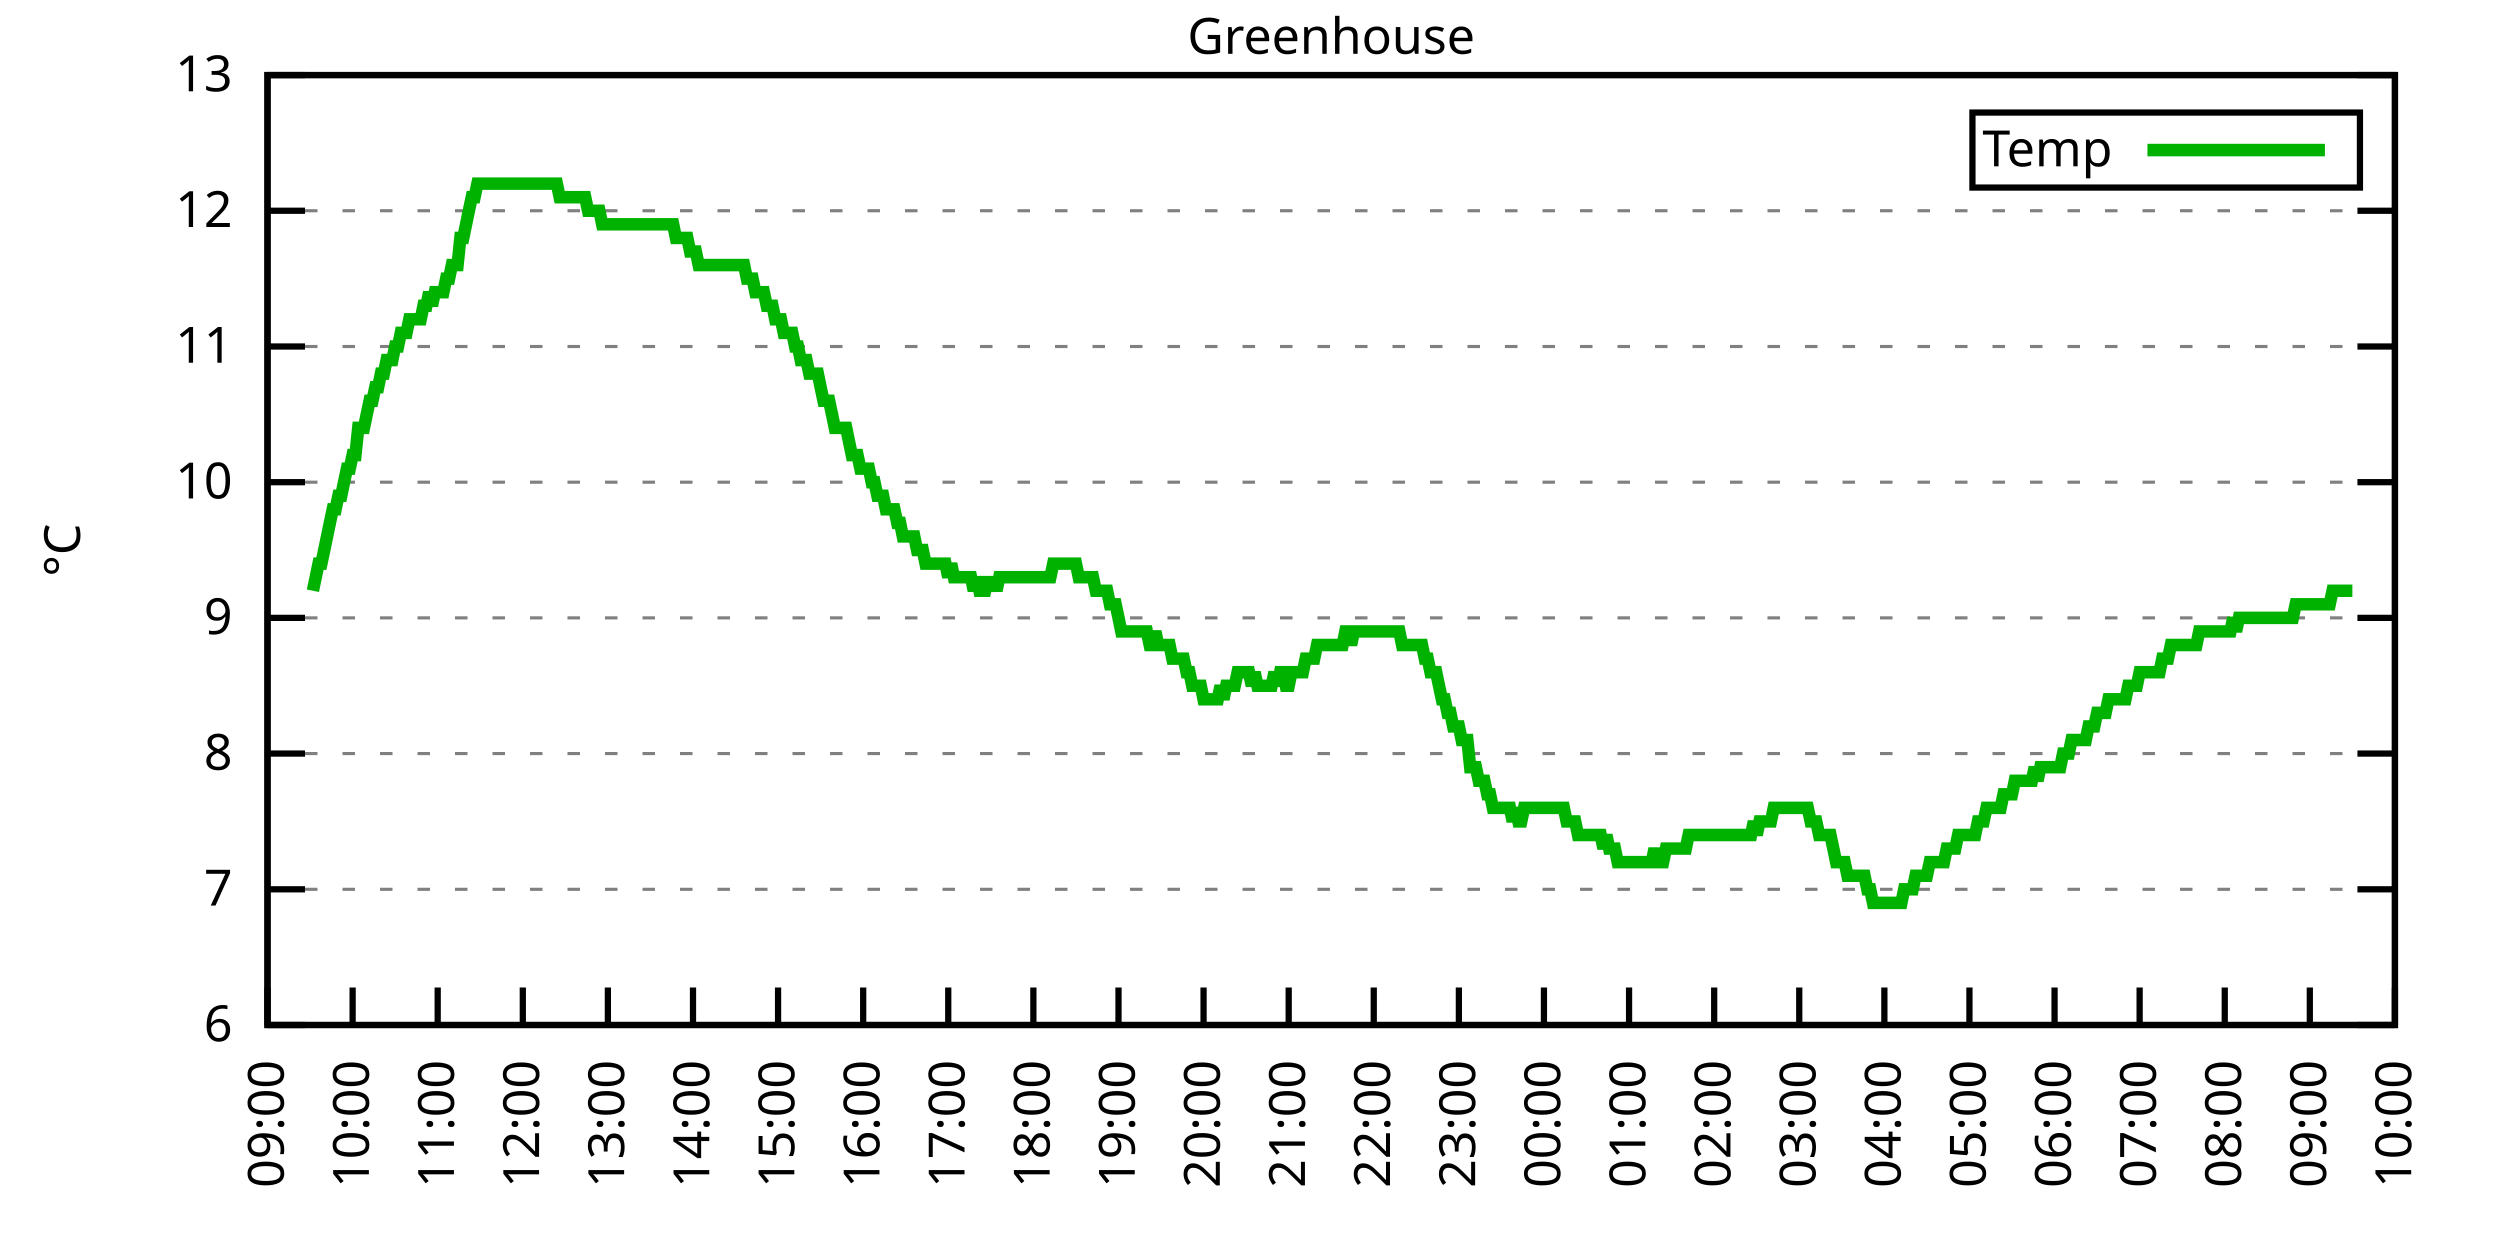
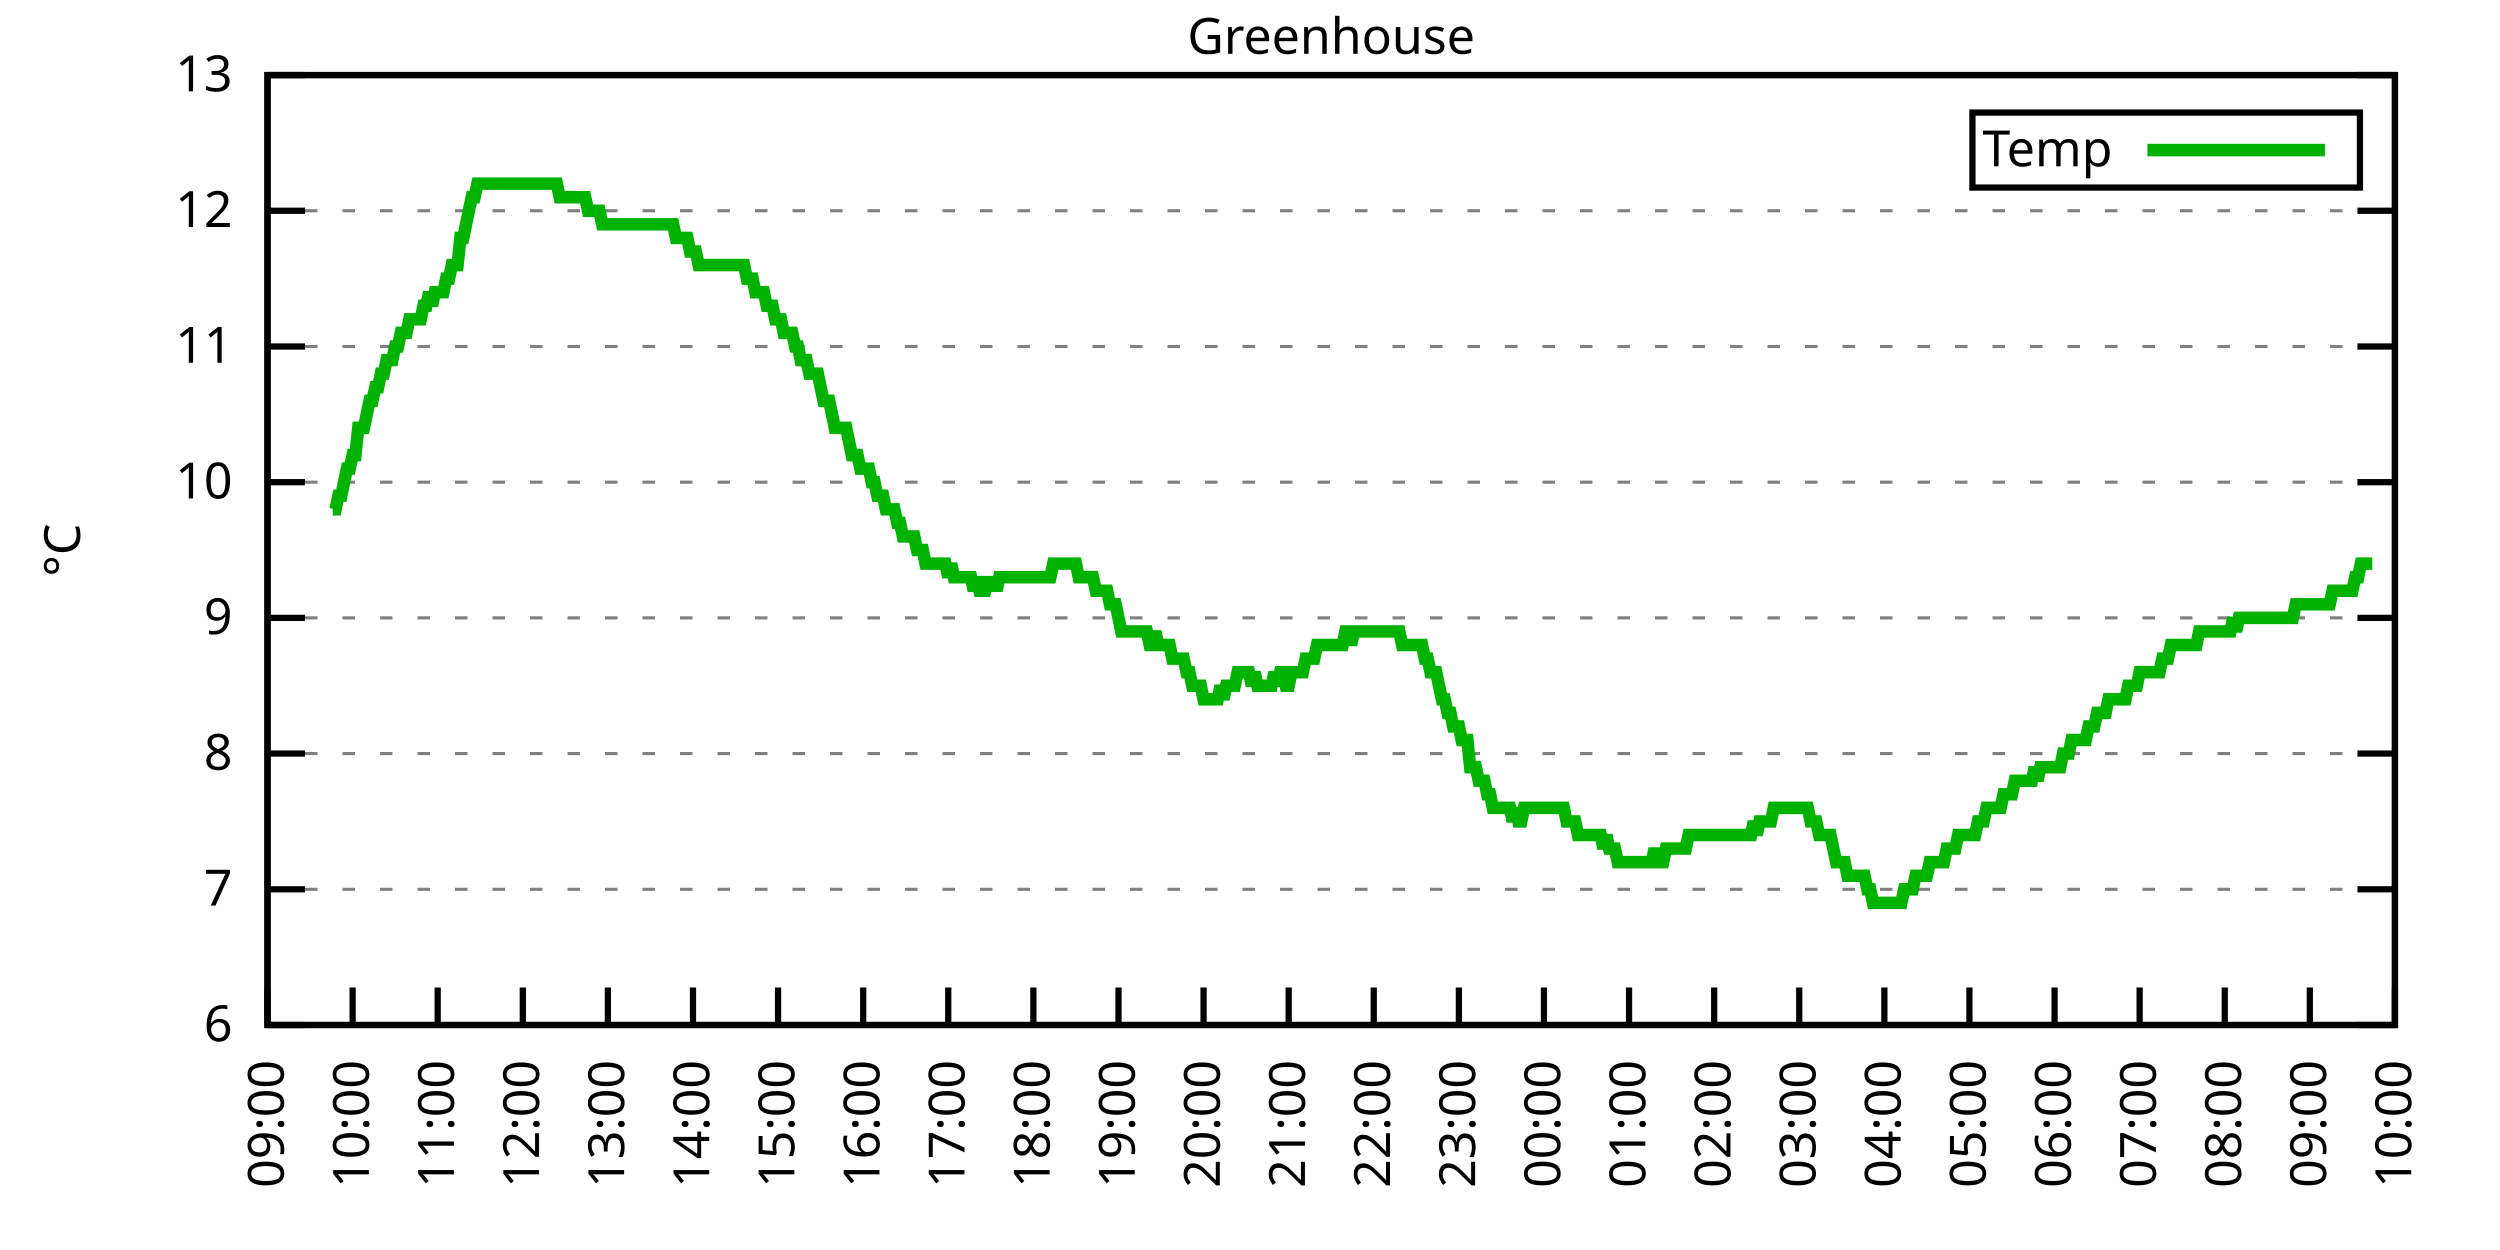
<svg xmlns="http://www.w3.org/2000/svg" xmlns:xlink="http://www.w3.org/1999/xlink" width="400" height="200" viewBox="0 0 400 200">
  <g id="gnuplot_canvas">
    <rect x="0" y="0" width="400" height="200" fill="none" />
    <defs>
      <circle id="gpDot" r="0.5" stroke-width="0.5" stroke="currentColor" />
      <path id="gpPt0" stroke-width="0.333" stroke="currentColor" d="M-1,0 h2 M0,-1 v2" />
      <path id="gpPt1" stroke-width="0.333" stroke="currentColor" d="M-1,-1 L1,1 M1,-1 L-1,1" />
      <path id="gpPt2" stroke-width="0.333" stroke="currentColor" d="M-1,0 L1,0 M0,-1 L0,1 M-1,-1 L1,1 M-1,1 L1,-1" />
      <rect id="gpPt3" stroke-width="0.333" stroke="currentColor" x="-1" y="-1" width="2" height="2" />
      <rect id="gpPt4" stroke-width="0.333" stroke="currentColor" fill="currentColor" x="-1" y="-1" width="2" height="2" />
      <circle id="gpPt5" stroke-width="0.333" stroke="currentColor" cx="0" cy="0" r="1" />
      <use xlink:href="#gpPt5" id="gpPt6" fill="currentColor" stroke="none" />
      <path id="gpPt7" stroke-width="0.333" stroke="currentColor" d="M0,-1.33 L-1.33,0.67 L1.33,0.67 z" />
      <use xlink:href="#gpPt7" id="gpPt8" fill="currentColor" stroke="none" />
      <use xlink:href="#gpPt7" id="gpPt9" stroke="currentColor" transform="rotate(180)" />
      <use xlink:href="#gpPt9" id="gpPt10" fill="currentColor" stroke="none" />
      <use xlink:href="#gpPt3" id="gpPt11" stroke="currentColor" transform="rotate(45)" />
      <use xlink:href="#gpPt11" id="gpPt12" fill="currentColor" stroke="none" />
      <path id="gpPt13" stroke-width="0.333" stroke="currentColor" d="M0,1.330 L1.265,0.411 L0.782,-1.067 L-0.782,-1.076 L-1.265,0.411 z" />
      <use xlink:href="#gpPt13" id="gpPt14" fill="currentColor" stroke="none" />
      <filter id="textbox" filterUnits="objectBoundingBox" x="0" y="0" height="1" width="1">
        <feFlood flood-color="white" flood-opacity="1" result="bgnd" />
        <feComposite in="SourceGraphic" in2="bgnd" operator="atop" />
      </filter>
      <filter id="greybox" filterUnits="objectBoundingBox" x="0" y="0" height="1" width="1">
        <feFlood flood-color="lightgrey" flood-opacity="1" result="grey" />
        <feComposite in="SourceGraphic" in2="grey" operator="atop" />
      </filter>
    </defs>
    <g fill="none" color="white" stroke="currentColor" stroke-width="1.00" stroke-linecap="butt" stroke-linejoin="miter">
</g>
    <g fill="none" color="black" stroke="currentColor" stroke-width="1.00" stroke-linecap="butt" stroke-linejoin="miter">
      <g stroke="none" shape-rendering="crispEdges">
        <polygon fill="rgb(255, 255, 255)" points="42.80,164.00 383.18,164.00 383.18,12.02 42.80,12.02 " />
      </g>
    </g>
    <g fill="none" color="black" stroke="currentColor" stroke-width="1.00" stroke-linecap="butt" stroke-linejoin="miter">
</g>
    <g fill="none" color="black" stroke="black" stroke-width="0.50" stroke-linecap="butt" stroke-linejoin="miter">
</g>
    <g fill="none" color="gray" stroke="currentColor" stroke-width="0.50" stroke-linecap="butt" stroke-linejoin="miter">
      <path stroke="gray" stroke-dasharray="2,4" class="gridline" d="M42.80,164.00 L383.19,164.00  " />
    </g>
    <g fill="none" color="gray" stroke="gray" stroke-width="1.00" stroke-linecap="butt" stroke-linejoin="miter">
</g>
    <g fill="none" color="black" stroke="currentColor" stroke-width="1.00" stroke-linecap="butt" stroke-linejoin="miter">
      <path stroke="black" d="M42.80,164.00 L48.80,164.00 M383.19,164.00 L377.19,164.00  " />
      <g transform="translate(37.20,166.60)" stroke="none" fill="black" font-family="Sans" font-size="8.00" text-anchor="end">
        <text>
          <tspan font-family="Sans"> 6</tspan>
        </text>
      </g>
    </g>
    <g fill="none" color="black" stroke="currentColor" stroke-width="1.00" stroke-linecap="butt" stroke-linejoin="miter">
</g>
    <g fill="none" color="black" stroke="black" stroke-width="0.50" stroke-linecap="butt" stroke-linejoin="miter">
</g>
    <g fill="none" color="gray" stroke="currentColor" stroke-width="0.50" stroke-linecap="butt" stroke-linejoin="miter">
      <path stroke="gray" stroke-dasharray="2,4" class="gridline" d="M42.80,142.29 L383.19,142.29  " />
    </g>
    <g fill="none" color="gray" stroke="gray" stroke-width="1.00" stroke-linecap="butt" stroke-linejoin="miter">
</g>
    <g fill="none" color="black" stroke="currentColor" stroke-width="1.00" stroke-linecap="butt" stroke-linejoin="miter">
      <path stroke="black" d="M42.80,142.29 L48.80,142.29 M383.19,142.29 L377.19,142.29  " />
      <g transform="translate(37.20,144.89)" stroke="none" fill="black" font-family="Sans" font-size="8.00" text-anchor="end">
        <text>
          <tspan font-family="Sans"> 7</tspan>
        </text>
      </g>
    </g>
    <g fill="none" color="black" stroke="currentColor" stroke-width="1.00" stroke-linecap="butt" stroke-linejoin="miter">
</g>
    <g fill="none" color="black" stroke="black" stroke-width="0.50" stroke-linecap="butt" stroke-linejoin="miter">
</g>
    <g fill="none" color="gray" stroke="currentColor" stroke-width="0.50" stroke-linecap="butt" stroke-linejoin="miter">
      <path stroke="gray" stroke-dasharray="2,4" class="gridline" d="M42.80,120.57 L383.19,120.57  " />
    </g>
    <g fill="none" color="gray" stroke="gray" stroke-width="1.00" stroke-linecap="butt" stroke-linejoin="miter">
</g>
    <g fill="none" color="black" stroke="currentColor" stroke-width="1.00" stroke-linecap="butt" stroke-linejoin="miter">
      <path stroke="black" d="M42.80,120.57 L48.80,120.57 M383.19,120.57 L377.19,120.57  " />
      <g transform="translate(37.20,123.17)" stroke="none" fill="black" font-family="Sans" font-size="8.00" text-anchor="end">
        <text>
          <tspan font-family="Sans"> 8</tspan>
        </text>
      </g>
    </g>
    <g fill="none" color="black" stroke="currentColor" stroke-width="1.00" stroke-linecap="butt" stroke-linejoin="miter">
</g>
    <g fill="none" color="black" stroke="black" stroke-width="0.50" stroke-linecap="butt" stroke-linejoin="miter">
</g>
    <g fill="none" color="gray" stroke="currentColor" stroke-width="0.50" stroke-linecap="butt" stroke-linejoin="miter">
      <path stroke="gray" stroke-dasharray="2,4" class="gridline" d="M42.80,98.86 L383.19,98.86  " />
    </g>
    <g fill="none" color="gray" stroke="gray" stroke-width="1.00" stroke-linecap="butt" stroke-linejoin="miter">
</g>
    <g fill="none" color="black" stroke="currentColor" stroke-width="1.00" stroke-linecap="butt" stroke-linejoin="miter">
      <path stroke="black" d="M42.80,98.86 L48.80,98.86 M383.19,98.86 L377.19,98.86  " />
      <g transform="translate(37.20,101.46)" stroke="none" fill="black" font-family="Sans" font-size="8.00" text-anchor="end">
        <text>
          <tspan font-family="Sans"> 9</tspan>
        </text>
      </g>
    </g>
    <g fill="none" color="black" stroke="currentColor" stroke-width="1.00" stroke-linecap="butt" stroke-linejoin="miter">
</g>
    <g fill="none" color="black" stroke="black" stroke-width="0.50" stroke-linecap="butt" stroke-linejoin="miter">
</g>
    <g fill="none" color="gray" stroke="currentColor" stroke-width="0.50" stroke-linecap="butt" stroke-linejoin="miter">
      <path stroke="gray" stroke-dasharray="2,4" class="gridline" d="M42.80,77.15 L383.19,77.15  " />
    </g>
    <g fill="none" color="gray" stroke="gray" stroke-width="1.00" stroke-linecap="butt" stroke-linejoin="miter">
</g>
    <g fill="none" color="black" stroke="currentColor" stroke-width="1.00" stroke-linecap="butt" stroke-linejoin="miter">
      <path stroke="black" d="M42.80,77.15 L48.80,77.15 M383.19,77.15 L377.19,77.15  " />
      <g transform="translate(37.20,79.75)" stroke="none" fill="black" font-family="Sans" font-size="8.00" text-anchor="end">
        <text>
          <tspan font-family="Sans"> 10</tspan>
        </text>
      </g>
    </g>
    <g fill="none" color="black" stroke="currentColor" stroke-width="1.00" stroke-linecap="butt" stroke-linejoin="miter">
</g>
    <g fill="none" color="black" stroke="black" stroke-width="0.50" stroke-linecap="butt" stroke-linejoin="miter">
</g>
    <g fill="none" color="gray" stroke="currentColor" stroke-width="0.50" stroke-linecap="butt" stroke-linejoin="miter">
      <path stroke="gray" stroke-dasharray="2,4" class="gridline" d="M42.80,55.44 L383.19,55.44  " />
    </g>
    <g fill="none" color="gray" stroke="gray" stroke-width="1.00" stroke-linecap="butt" stroke-linejoin="miter">
</g>
    <g fill="none" color="black" stroke="currentColor" stroke-width="1.00" stroke-linecap="butt" stroke-linejoin="miter">
      <path stroke="black" d="M42.80,55.44 L48.80,55.44 M383.19,55.44 L377.19,55.44  " />
      <g transform="translate(37.20,58.04)" stroke="none" fill="black" font-family="Sans" font-size="8.00" text-anchor="end">
        <text>
          <tspan font-family="Sans"> 11</tspan>
        </text>
      </g>
    </g>
    <g fill="none" color="black" stroke="currentColor" stroke-width="1.00" stroke-linecap="butt" stroke-linejoin="miter">
</g>
    <g fill="none" color="black" stroke="black" stroke-width="0.50" stroke-linecap="butt" stroke-linejoin="miter">
</g>
    <g fill="none" color="gray" stroke="currentColor" stroke-width="0.50" stroke-linecap="butt" stroke-linejoin="miter">
      <path stroke="gray" stroke-dasharray="2,4" class="gridline" d="M42.80,33.72 L383.19,33.72  " />
    </g>
    <g fill="none" color="gray" stroke="gray" stroke-width="1.00" stroke-linecap="butt" stroke-linejoin="miter">
</g>
    <g fill="none" color="black" stroke="currentColor" stroke-width="1.00" stroke-linecap="butt" stroke-linejoin="miter">
      <path stroke="black" d="M42.80,33.72 L48.80,33.72 M383.19,33.72 L377.19,33.72  " />
      <g transform="translate(37.20,36.32)" stroke="none" fill="black" font-family="Sans" font-size="8.00" text-anchor="end">
        <text>
          <tspan font-family="Sans"> 12</tspan>
        </text>
      </g>
    </g>
    <g fill="none" color="black" stroke="currentColor" stroke-width="1.00" stroke-linecap="butt" stroke-linejoin="miter">
</g>
    <g fill="none" color="black" stroke="black" stroke-width="0.50" stroke-linecap="butt" stroke-linejoin="miter">
</g>
    <g fill="none" color="gray" stroke="currentColor" stroke-width="0.50" stroke-linecap="butt" stroke-linejoin="miter">
      <path stroke="gray" stroke-dasharray="2,4" class="gridline" d="M42.80,12.01 L383.19,12.01  " />
    </g>
    <g fill="none" color="gray" stroke="gray" stroke-width="1.00" stroke-linecap="butt" stroke-linejoin="miter">
</g>
    <g fill="none" color="black" stroke="currentColor" stroke-width="1.00" stroke-linecap="butt" stroke-linejoin="miter">
      <path stroke="black" d="M42.80,12.01 L48.80,12.01 M383.19,12.01 L377.19,12.01  " />
      <g transform="translate(37.20,14.61)" stroke="none" fill="black" font-family="Sans" font-size="8.00" text-anchor="end">
        <text>
          <tspan font-family="Sans"> 13</tspan>
        </text>
      </g>
    </g>
    <g fill="none" color="black" stroke="currentColor" stroke-width="1.00" stroke-linecap="butt" stroke-linejoin="miter">
      <path stroke="black" d="M42.80,164.00 L42.80,158.00  " />
      <g transform="translate(45.40,169.60) rotate(270.00)" stroke="none" fill="black" font-family="Sans" font-size="8.00" text-anchor="end">
        <text>
          <tspan font-family="Sans">09:00</tspan>
        </text>
      </g>
    </g>
    <g fill="none" color="black" stroke="currentColor" stroke-width="1.00" stroke-linecap="butt" stroke-linejoin="miter">
      <path stroke="black" d="M56.42,164.00 L56.42,158.00  " />
      <g transform="translate(59.02,169.60) rotate(270.00)" stroke="none" fill="black" font-family="Sans" font-size="8.00" text-anchor="end">
        <text>
          <tspan font-family="Sans">10:00</tspan>
        </text>
      </g>
    </g>
    <g fill="none" color="black" stroke="currentColor" stroke-width="1.00" stroke-linecap="butt" stroke-linejoin="miter">
      <path stroke="black" d="M70.03,164.00 L70.03,158.00  " />
      <g transform="translate(72.63,169.60) rotate(270.00)" stroke="none" fill="black" font-family="Sans" font-size="8.00" text-anchor="end">
        <text>
          <tspan font-family="Sans">11:00</tspan>
        </text>
      </g>
    </g>
    <g fill="none" color="black" stroke="currentColor" stroke-width="1.00" stroke-linecap="butt" stroke-linejoin="miter">
      <path stroke="black" d="M83.65,164.00 L83.65,158.00  " />
      <g transform="translate(86.25,169.60) rotate(270.00)" stroke="none" fill="black" font-family="Sans" font-size="8.00" text-anchor="end">
        <text>
          <tspan font-family="Sans">12:00</tspan>
        </text>
      </g>
    </g>
    <g fill="none" color="black" stroke="currentColor" stroke-width="1.00" stroke-linecap="butt" stroke-linejoin="miter">
      <path stroke="black" d="M97.26,164.00 L97.26,158.00  " />
      <g transform="translate(99.86,169.60) rotate(270.00)" stroke="none" fill="black" font-family="Sans" font-size="8.00" text-anchor="end">
        <text>
          <tspan font-family="Sans">13:00</tspan>
        </text>
      </g>
    </g>
    <g fill="none" color="black" stroke="currentColor" stroke-width="1.00" stroke-linecap="butt" stroke-linejoin="miter">
      <path stroke="black" d="M110.88,164.00 L110.88,158.00  " />
      <g transform="translate(113.48,169.60) rotate(270.00)" stroke="none" fill="black" font-family="Sans" font-size="8.00" text-anchor="end">
        <text>
          <tspan font-family="Sans">14:00</tspan>
        </text>
      </g>
    </g>
    <g fill="none" color="black" stroke="currentColor" stroke-width="1.00" stroke-linecap="butt" stroke-linejoin="miter">
      <path stroke="black" d="M124.49,164.00 L124.49,158.00  " />
      <g transform="translate(127.09,169.60) rotate(270.00)" stroke="none" fill="black" font-family="Sans" font-size="8.00" text-anchor="end">
        <text>
          <tspan font-family="Sans">15:00</tspan>
        </text>
      </g>
    </g>
    <g fill="none" color="black" stroke="currentColor" stroke-width="1.00" stroke-linecap="butt" stroke-linejoin="miter">
      <path stroke="black" d="M138.11,164.00 L138.11,158.00  " />
      <g transform="translate(140.71,169.60) rotate(270.00)" stroke="none" fill="black" font-family="Sans" font-size="8.00" text-anchor="end">
        <text>
          <tspan font-family="Sans">16:00</tspan>
        </text>
      </g>
    </g>
    <g fill="none" color="black" stroke="currentColor" stroke-width="1.00" stroke-linecap="butt" stroke-linejoin="miter">
      <path stroke="black" d="M151.72,164.00 L151.72,158.00  " />
      <g transform="translate(154.32,169.60) rotate(270.00)" stroke="none" fill="black" font-family="Sans" font-size="8.00" text-anchor="end">
        <text>
          <tspan font-family="Sans">17:00</tspan>
        </text>
      </g>
    </g>
    <g fill="none" color="black" stroke="currentColor" stroke-width="1.00" stroke-linecap="butt" stroke-linejoin="miter">
      <path stroke="black" d="M165.34,164.00 L165.34,158.00  " />
      <g transform="translate(167.94,169.60) rotate(270.00)" stroke="none" fill="black" font-family="Sans" font-size="8.00" text-anchor="end">
        <text>
          <tspan font-family="Sans">18:00</tspan>
        </text>
      </g>
    </g>
    <g fill="none" color="black" stroke="currentColor" stroke-width="1.00" stroke-linecap="butt" stroke-linejoin="miter">
      <path stroke="black" d="M178.96,164.00 L178.96,158.00  " />
      <g transform="translate(181.56,169.60) rotate(270.00)" stroke="none" fill="black" font-family="Sans" font-size="8.00" text-anchor="end">
        <text>
          <tspan font-family="Sans">19:00</tspan>
        </text>
      </g>
    </g>
    <g fill="none" color="black" stroke="currentColor" stroke-width="1.00" stroke-linecap="butt" stroke-linejoin="miter">
      <path stroke="black" d="M192.57,164.00 L192.57,158.00  " />
      <g transform="translate(195.17,169.60) rotate(270.00)" stroke="none" fill="black" font-family="Sans" font-size="8.00" text-anchor="end">
        <text>
          <tspan font-family="Sans">20:00</tspan>
        </text>
      </g>
    </g>
    <g fill="none" color="black" stroke="currentColor" stroke-width="1.00" stroke-linecap="butt" stroke-linejoin="miter">
      <path stroke="black" d="M206.19,164.00 L206.19,158.00  " />
      <g transform="translate(208.79,169.60) rotate(270.00)" stroke="none" fill="black" font-family="Sans" font-size="8.00" text-anchor="end">
        <text>
          <tspan font-family="Sans">21:00</tspan>
        </text>
      </g>
    </g>
    <g fill="none" color="black" stroke="currentColor" stroke-width="1.00" stroke-linecap="butt" stroke-linejoin="miter">
      <path stroke="black" d="M219.80,164.00 L219.80,158.00  " />
      <g transform="translate(222.40,169.60) rotate(270.00)" stroke="none" fill="black" font-family="Sans" font-size="8.00" text-anchor="end">
        <text>
          <tspan font-family="Sans">22:00</tspan>
        </text>
      </g>
    </g>
    <g fill="none" color="black" stroke="currentColor" stroke-width="1.00" stroke-linecap="butt" stroke-linejoin="miter">
      <path stroke="black" d="M233.42,164.00 L233.42,158.00  " />
      <g transform="translate(236.02,169.60) rotate(270.00)" stroke="none" fill="black" font-family="Sans" font-size="8.00" text-anchor="end">
        <text>
          <tspan font-family="Sans">23:00</tspan>
        </text>
      </g>
    </g>
    <g fill="none" color="black" stroke="currentColor" stroke-width="1.00" stroke-linecap="butt" stroke-linejoin="miter">
      <path stroke="black" d="M247.03,164.00 L247.03,158.00  " />
      <g transform="translate(249.63,169.60) rotate(270.00)" stroke="none" fill="black" font-family="Sans" font-size="8.00" text-anchor="end">
        <text>
          <tspan font-family="Sans">00:00</tspan>
        </text>
      </g>
    </g>
    <g fill="none" color="black" stroke="currentColor" stroke-width="1.00" stroke-linecap="butt" stroke-linejoin="miter">
      <path stroke="black" d="M260.65,164.00 L260.65,158.00  " />
      <g transform="translate(263.25,169.60) rotate(270.00)" stroke="none" fill="black" font-family="Sans" font-size="8.00" text-anchor="end">
        <text>
          <tspan font-family="Sans">01:00</tspan>
        </text>
      </g>
    </g>
    <g fill="none" color="black" stroke="currentColor" stroke-width="1.00" stroke-linecap="butt" stroke-linejoin="miter">
      <path stroke="black" d="M274.27,164.00 L274.27,158.00  " />
      <g transform="translate(276.87,169.60) rotate(270.00)" stroke="none" fill="black" font-family="Sans" font-size="8.00" text-anchor="end">
        <text>
          <tspan font-family="Sans">02:00</tspan>
        </text>
      </g>
    </g>
    <g fill="none" color="black" stroke="currentColor" stroke-width="1.00" stroke-linecap="butt" stroke-linejoin="miter">
      <path stroke="black" d="M287.88,164.00 L287.88,158.00  " />
      <g transform="translate(290.48,169.60) rotate(270.00)" stroke="none" fill="black" font-family="Sans" font-size="8.00" text-anchor="end">
        <text>
          <tspan font-family="Sans">03:00</tspan>
        </text>
      </g>
    </g>
    <g fill="none" color="black" stroke="currentColor" stroke-width="1.00" stroke-linecap="butt" stroke-linejoin="miter">
      <path stroke="black" d="M301.50,164.00 L301.50,158.00  " />
      <g transform="translate(304.10,169.60) rotate(270.00)" stroke="none" fill="black" font-family="Sans" font-size="8.00" text-anchor="end">
        <text>
          <tspan font-family="Sans">04:00</tspan>
        </text>
      </g>
    </g>
    <g fill="none" color="black" stroke="currentColor" stroke-width="1.00" stroke-linecap="butt" stroke-linejoin="miter">
      <path stroke="black" d="M315.11,164.00 L315.11,158.00  " />
      <g transform="translate(317.71,169.60) rotate(270.00)" stroke="none" fill="black" font-family="Sans" font-size="8.00" text-anchor="end">
        <text>
          <tspan font-family="Sans">05:00</tspan>
        </text>
      </g>
    </g>
    <g fill="none" color="black" stroke="currentColor" stroke-width="1.00" stroke-linecap="butt" stroke-linejoin="miter">
      <path stroke="black" d="M328.73,164.00 L328.73,158.00  " />
      <g transform="translate(331.33,169.60) rotate(270.00)" stroke="none" fill="black" font-family="Sans" font-size="8.00" text-anchor="end">
        <text>
          <tspan font-family="Sans">06:00</tspan>
        </text>
      </g>
    </g>
    <g fill="none" color="black" stroke="currentColor" stroke-width="1.00" stroke-linecap="butt" stroke-linejoin="miter">
      <path stroke="black" d="M342.34,164.00 L342.34,158.00  " />
      <g transform="translate(344.94,169.60) rotate(270.00)" stroke="none" fill="black" font-family="Sans" font-size="8.00" text-anchor="end">
        <text>
          <tspan font-family="Sans">07:00</tspan>
        </text>
      </g>
    </g>
    <g fill="none" color="black" stroke="currentColor" stroke-width="1.00" stroke-linecap="butt" stroke-linejoin="miter">
      <path stroke="black" d="M355.96,164.00 L355.96,158.00  " />
      <g transform="translate(358.56,169.60) rotate(270.00)" stroke="none" fill="black" font-family="Sans" font-size="8.00" text-anchor="end">
        <text>
          <tspan font-family="Sans">08:00</tspan>
        </text>
      </g>
    </g>
    <g fill="none" color="black" stroke="currentColor" stroke-width="1.00" stroke-linecap="butt" stroke-linejoin="miter">
      <path stroke="black" d="M369.57,164.00 L369.57,158.00  " />
      <g transform="translate(372.17,169.60) rotate(270.00)" stroke="none" fill="black" font-family="Sans" font-size="8.00" text-anchor="end">
        <text>
          <tspan font-family="Sans">09:00</tspan>
        </text>
      </g>
    </g>
    <g fill="none" color="black" stroke="currentColor" stroke-width="1.00" stroke-linecap="butt" stroke-linejoin="miter">
      <path stroke="black" d="M383.19,164.00 L383.19,158.00  " />
      <g transform="translate(385.79,169.60) rotate(270.00)" stroke="none" fill="black" font-family="Sans" font-size="8.00" text-anchor="end">
        <text>
          <tspan font-family="Sans">10:00</tspan>
        </text>
      </g>
    </g>
    <g fill="none" color="black" stroke="currentColor" stroke-width="1.00" stroke-linecap="butt" stroke-linejoin="miter">
</g>
    <g fill="none" color="black" stroke="currentColor" stroke-width="1.00" stroke-linecap="butt" stroke-linejoin="miter">
      <path stroke="black" d="M42.80,12.01 L42.80,164.00 L383.19,164.00 L383.19,12.01 L42.80,12.01 Z  " />
    </g>
    <g fill="none" color="black" stroke="currentColor" stroke-width="1.00" stroke-linecap="butt" stroke-linejoin="miter">
</g>
    <g fill="none" color="black" stroke="currentColor" stroke-width="1.00" stroke-linecap="butt" stroke-linejoin="miter">
      <path stroke="black" d="M315.59,30.01 L315.59,18.01 L377.59,18.01 L377.59,30.01 L315.59,30.01 Z  " />
    </g>
    <g id="Greenhouse_plot_1">
      <g fill="none" color="white" stroke="black" stroke-width="2.00" stroke-linecap="butt" stroke-linejoin="miter">
</g>
      <g fill="none" color="black" stroke="currentColor" stroke-width="2.00" stroke-linecap="butt" stroke-linejoin="miter">
        <g transform="translate(337.99,26.61)" stroke="none" fill="black" font-family="Sans" font-size="8.00" text-anchor="end">
          <text>
            <tspan font-family="Sans">Temp</tspan>
          </text>
        </g>
      </g>
      <g fill="none" color="black" stroke="currentColor" stroke-width="2.00" stroke-linecap="butt" stroke-linejoin="miter">
-         <path stroke="rgb(  0, 178,   0)" d="M343.59,24.01 L371.99,24.01 M50.06,94.52 L50.52,92.35 L50.97,90.18 L51.42,90.18 L51.88,88.00 L52.33,85.83   L52.78,83.66 L53.24,81.49 L53.69,81.49 L54.15,79.32 L54.60,79.32 L55.05,77.15 L55.51,74.98 L55.96,74.98   L56.42,72.81 L56.87,72.81 L57.32,68.46 L57.78,68.46 L58.23,68.46 L58.68,66.29 L59.14,64.12 L59.59,64.12   L60.05,61.95 L60.50,61.95 L60.95,59.78 L61.41,59.78 L61.86,57.61 L62.32,57.61 L62.77,57.61 L63.22,55.44   L63.68,55.44 L64.13,53.26 L64.58,53.26 L65.04,53.26 L65.49,51.09 L65.95,51.09 L66.40,51.09 L66.85,51.09   L67.31,51.09 L67.76,48.92 L68.22,48.92 L68.67,46.75 L69.12,48.92 L69.58,46.75 L70.03,46.75 L70.49,46.75   L70.94,46.75 L71.39,44.58 L71.85,44.58 L72.30,42.41 L72.75,42.41 L73.21,42.41 L73.66,38.07 L74.12,38.07   L74.57,35.89 L75.02,33.72 L75.48,31.55 L75.93,31.55 L76.39,29.38 L76.84,29.38 L77.29,29.38 L77.75,29.38   L78.20,29.38 L78.65,29.38 L79.11,29.38 L79.56,29.38 L80.02,29.38 L80.47,29.38 L80.92,29.38 L81.38,29.38   L81.83,29.38 L82.29,29.38 L82.74,29.38 L83.19,29.38 L83.65,29.38 L84.10,29.38 L84.55,29.38 L85.01,29.38   L85.46,29.38 L85.92,29.38 L86.37,29.38 L86.82,29.38 L87.28,29.38 L87.73,29.38 L88.19,29.38 L88.64,29.38   L89.09,29.38 L89.55,31.55 L90.00,31.55 L90.45,31.55 L90.91,31.55 L91.36,31.55 L91.82,31.55 L92.27,31.55   L92.72,31.55 L93.18,31.55 L93.63,31.55 L94.09,33.72 L94.54,33.72 L94.99,33.72 L95.45,33.72 L95.90,33.72   L96.35,35.89 L96.81,35.89 L97.26,35.89 L97.72,35.89 L98.17,35.89 L98.62,35.89 L99.08,35.89 L99.53,35.89   L99.99,35.89 L100.44,35.89 L100.89,35.89 L101.35,35.89 L101.80,35.89 L102.25,35.89 L102.71,35.89 L103.16,35.89   L103.62,35.89 L104.07,35.89 L104.52,35.89 L104.98,35.89 L105.43,35.89 L105.89,35.89 L106.34,35.89 L106.79,35.89   L107.25,35.89 L107.70,35.89 L108.15,38.07 L108.61,38.07 L109.06,38.07 L109.52,38.07 L109.97,38.07 L110.42,40.24   L110.88,40.24 L111.33,40.24 L111.79,42.41 L112.24,42.41 L112.69,42.41 L113.15,42.41 L113.60,42.41 L114.05,42.41   L114.51,42.41 L114.96,42.41 L115.42,42.41 L115.87,42.41 L116.32,42.41 L116.78,42.41 L117.23,42.41 L117.69,42.41   L118.14,42.41 L118.59,42.41 L119.05,42.41 L119.50,44.58 L119.96,44.58 L120.41,44.58 L120.86,46.75 L121.32,46.75   L121.77,46.75 L122.22,46.75 L122.68,48.92 L123.13,48.92 L123.59,48.92 L124.04,51.09 L124.49,51.09 L124.95,51.09   L125.40,53.26 L125.86,53.26 L126.31,53.26 L126.76,53.26 L127.22,55.44 L127.67,55.44 L128.12,57.61 L128.58,57.61   L129.03,57.61 L129.49,59.78 L129.94,59.78 L130.39,59.78 L130.85,59.78 L131.30,61.95 L131.76,64.12 L132.21,64.12   L132.66,64.12 L133.12,66.29 L133.57,68.46 L134.02,68.46 L134.48,68.46 L134.93,68.46 L135.39,68.46 L135.84,70.63   L136.29,72.81 L136.75,72.81 L137.20,72.81 L137.66,74.98 L138.11,74.98 L138.56,74.98 L139.02,74.98 L139.47,77.15   L139.92,77.15 L140.38,79.32 L140.83,79.32 L141.29,79.32 L141.74,81.49 L142.19,81.49 L142.65,81.49 L143.10,81.49   L143.56,83.66 L144.01,83.66 L144.46,85.83 L144.92,85.83 L145.37,85.83 L145.82,85.83 L146.28,85.83 L146.73,88.00   L147.19,88.00 L147.64,88.00 L148.09,90.18 L148.55,90.18 L149.00,90.18 L149.46,90.18 L149.91,90.18 L150.36,90.18   L150.82,90.18 L151.27,90.18 L151.72,92.35 L152.18,90.18 L152.63,92.35 L153.09,92.35 L153.54,92.35 L153.99,92.35   L154.45,92.35 L154.90,92.35 L155.36,92.35 L155.81,94.52 L156.26,92.35 L156.72,94.52 L157.17,94.52 L157.62,94.52   L158.08,92.35 L158.53,94.52 L158.99,92.35 L159.44,94.52 L159.89,92.35 L160.35,92.35 L160.80,92.35 L161.26,92.35   L161.71,92.35 L162.16,92.35 L162.62,92.35 L163.07,92.35 L163.52,92.35 L163.98,92.35 L164.43,92.35 L164.89,92.35   L165.34,92.35 L165.79,92.35 L166.25,92.35 L166.70,92.35 L167.16,92.35 L167.61,92.35 L168.06,92.35 L168.52,90.18   L168.97,90.18 L169.43,90.18 L169.88,90.18 L170.33,90.18 L170.79,90.18 L171.24,90.18 L171.69,90.18 L172.15,90.18   L172.60,92.35 L173.06,92.35 L173.51,92.35 L173.96,92.35 L174.42,92.35 L174.87,92.35 L175.33,94.52 L175.78,94.52   L176.23,94.52 L176.69,94.52 L177.14,94.52 L177.59,96.69 L178.05,96.69 L178.50,96.69 L178.96,98.86 L179.41,101.03   L179.86,101.03 L180.32,101.03 L180.77,101.03 L181.23,101.03 L181.68,101.03 L182.13,101.03 L182.59,101.03 L183.04,101.03   L183.49,101.03 L183.95,103.20 L184.40,103.20 L184.86,101.03 L185.31,103.20 L185.76,103.20 L186.22,103.20 L186.67,103.20   L187.13,103.20 L187.58,105.38 L188.03,105.38 L188.49,105.38 L188.94,105.38 L189.39,105.38 L189.85,107.55 L190.30,107.55   L190.76,109.72 L191.21,109.72 L191.66,109.72 L192.12,109.72 L192.57,111.89 L193.03,111.89 L193.48,111.89 L193.93,111.89   L194.39,111.89 L194.84,111.89 L195.29,109.72 L195.75,111.89 L196.20,109.72 L196.66,109.72 L197.11,109.72 L197.56,109.72   L198.02,107.55 L198.47,107.55 L198.93,107.55 L199.38,107.55 L199.83,107.55 L200.29,109.72 L200.74,107.55 L201.19,109.72   L201.65,109.72 L202.10,109.72 L202.56,109.72 L203.01,109.72 L203.46,109.72 L203.92,107.55 L204.37,109.72 L204.83,107.55   L205.28,107.55 L205.73,109.72 L206.19,109.72 L206.64,107.55 L207.09,107.55 L207.55,107.55 L208.00,107.55 L208.46,107.55   L208.91,105.38 L209.36,105.38 L209.82,105.38 L210.27,105.38 L210.73,103.20 L211.18,103.20 L211.63,103.20 L212.09,103.20   L212.54,103.20 L213.00,103.20 L213.45,103.20 L213.90,103.20 L214.36,103.20 L214.81,103.20 L215.26,101.03 L215.72,101.03   L216.17,103.20 L216.63,101.03 L217.08,101.03 L217.53,101.03 L217.99,101.03 L218.44,101.03 L218.90,101.03 L219.35,101.03   L219.80,101.03 L220.26,101.03 L220.71,101.03 L221.16,101.03 L221.62,101.03 L222.07,101.03 L222.53,101.03 L222.98,101.03   L223.43,101.03 L223.89,101.03 L224.34,103.20 L224.80,103.20 L225.25,103.20 L225.70,103.20 L226.16,103.20 L226.61,103.20   L227.06,103.20 L227.52,103.20 L227.97,105.38 L228.43,105.38 L228.88,107.55 L229.33,107.55 L229.79,107.55 L230.24,109.72   L230.70,111.89 L231.15,111.89 L231.60,114.06 L232.06,114.06 L232.51,116.23 L232.96,116.23 L233.42,116.23 L233.87,118.40   L234.33,118.40 L234.78,118.40 L235.23,122.75 L235.69,122.75 L236.14,122.75 L236.60,124.92 L237.05,124.92 L237.50,124.92   L237.96,127.09 L238.41,127.09 L238.86,129.26 L239.32,129.26 L239.77,129.26 L240.23,129.26 L240.68,129.26 L241.13,129.26   L241.59,129.26 L242.04,131.43 L242.50,129.26 L242.95,131.43 L243.40,131.43 L243.86,129.26 L244.31,129.26 L244.76,129.26   L245.22,129.26 L245.67,129.26 L246.13,129.26 L246.58,129.26 L247.03,129.26 L247.49,129.26 L247.94,129.26 L248.40,129.26   L248.85,129.26 L249.30,129.26 L249.76,129.26 L250.21,129.26 L250.66,131.43 L251.12,131.43 L251.57,131.43 L252.03,131.43   L252.48,133.60 L252.93,133.60 L253.39,133.60 L253.84,133.60 L254.30,133.60 L254.75,133.60 L255.20,133.60 L255.66,133.60   L256.11,133.60 L256.56,135.77 L257.02,133.60 L257.47,135.77 L257.93,135.77 L258.38,135.77 L258.83,137.94 L259.29,137.94   L259.74,137.94 L260.20,137.94 L260.65,137.94 L261.10,137.94 L261.56,137.94 L262.01,137.94 L262.47,137.94 L262.92,137.94   L263.37,137.94 L263.83,137.94 L264.28,137.94 L264.73,135.77 L265.19,137.94 L265.64,137.94 L266.10,137.94 L266.55,135.77   L267.00,135.77 L267.46,135.77 L267.91,135.77 L268.37,135.77 L268.82,135.77 L269.27,135.77 L269.73,135.77 L270.18,133.60   L270.63,133.60 L271.09,133.60 L271.54,133.60 L272.00,133.60 L272.45,133.60 L272.90,133.60 L273.36,133.60 L273.81,133.60   L274.27,133.60 L274.72,133.60 L275.17,133.60 L275.63,133.60 L276.08,133.60 L276.53,133.60 L276.99,133.60 L277.44,133.60   L277.90,133.60 L278.35,133.60 L278.80,133.60 L279.26,133.60 L279.71,133.60 L280.17,133.60 L280.62,131.43 L281.07,133.60   L281.53,131.43 L281.98,131.43 L282.43,131.43 L282.89,131.43 L283.34,131.43 L283.80,129.26 L284.25,129.26 L284.70,129.26   L285.16,129.26 L285.61,129.26 L286.07,129.26 L286.52,129.26 L286.97,129.26 L287.43,129.26 L287.88,129.26 L288.33,129.26   L288.79,129.26 L289.24,129.26 L289.70,131.43 L290.15,131.43 L290.60,131.43 L291.06,133.60 L291.51,133.60 L291.97,133.60   L292.42,133.60 L292.87,133.60 L293.33,135.77 L293.78,137.94 L294.23,137.94 L294.69,137.94 L295.14,137.94 L295.60,140.12   L296.05,140.12 L296.50,140.12 L296.96,140.12 L297.41,140.12 L297.87,140.12 L298.32,140.12 L298.77,142.29 L299.23,142.29   L299.68,144.46 L300.13,144.46 L300.59,144.46 L301.04,144.46 L301.50,144.46 L301.95,144.46 L302.40,144.46 L302.86,144.46   L303.31,144.46 L303.77,144.46 L304.22,144.46 L304.67,142.29 L305.13,142.29 L305.58,142.29 L306.03,142.29 L306.49,140.12   L306.94,140.12 L307.40,140.12 L307.85,140.12 L308.30,140.12 L308.76,137.94 L309.21,137.94 L309.67,137.94 L310.12,137.94   L310.57,137.94 L311.03,137.94 L311.48,135.77 L311.94,135.77 L312.39,135.77 L312.84,135.77 L313.30,133.60 L313.75,133.60   L314.20,133.60 L314.66,133.60 L315.11,133.60 L315.57,133.60 L316.02,133.60 L316.47,131.43 L316.93,131.43 L317.38,131.43   L317.84,129.26 L318.29,129.26 L318.74,129.26 L319.20,129.26 L319.65,129.26 L320.10,129.26 L320.56,127.09 L321.01,127.09   L321.47,127.09 L321.92,127.09 L322.37,124.92 L322.83,124.92 L323.28,124.92 L323.74,124.92 L324.19,124.92 L324.64,124.92   L325.10,124.92 L325.55,122.75 L326.00,124.92 L326.46,122.75 L326.91,122.75 L327.37,122.75 L327.82,122.75 L328.27,122.75   L328.73,122.75 L329.18,122.75 L329.64,122.75 L330.09,120.57 L330.54,120.57 L331.00,120.57 L331.45,118.40 L331.90,118.40   L332.36,118.40 L332.81,118.40 L333.27,118.40 L333.72,118.40 L334.17,116.23 L334.63,116.23 L335.08,116.23 L335.54,114.06   L335.99,114.06 L336.44,114.06 L336.90,114.06 L337.35,111.89 L337.80,111.89 L338.26,111.89 L338.71,111.89 L339.17,111.89   L339.62,111.89 L340.07,111.89 L340.53,109.72 L340.98,109.72 L341.44,109.72 L341.89,109.72 L342.34,107.55 L342.80,107.55   L343.25,107.55 L343.70,107.55 L344.16,107.55 L344.61,107.55 L345.07,107.55 L345.52,107.55 L345.97,105.38 L346.43,105.38   L346.88,105.38 L347.34,103.20 L347.79,103.20 L348.24,103.20 L348.70,103.20 L349.15,103.20 L349.60,103.20 L350.06,103.20   L350.51,103.20 L350.97,103.20 L351.42,103.20 L351.87,101.03 L352.33,101.03 L352.78,101.03 L353.24,101.03 L353.69,101.03   L354.14,101.03 L354.60,101.03 L355.05,101.03 L355.50,101.03 L355.96,101.03 L356.41,101.03 L356.87,101.03 L357.32,98.86   L357.77,101.03 L358.23,98.86 L358.68,98.86 L359.14,98.86 L359.59,98.86 L360.04,98.86 L360.50,98.86 L360.95,98.86   L361.41,98.86 L361.86,98.86 L362.31,98.86 L362.77,98.86 L363.22,98.86 L363.67,98.86 L364.13,98.86 L364.58,98.86   L365.04,98.86 L365.49,98.86 L365.94,98.86 L366.40,98.86 L366.85,98.86 L367.31,96.69 L367.76,96.69 L368.21,96.69   L368.67,96.69 L369.12,96.69 L369.57,96.69 L370.03,96.69 L370.48,96.69 L370.94,96.69 L371.39,96.69 L371.84,96.69   L372.30,96.69 L372.75,96.69 L373.21,94.52 L373.66,94.52 L374.11,94.52 L374.57,94.52 L375.02,94.52 L375.47,94.52   L375.93,94.52 L376.38,94.52  " />
+         <path stroke="rgb(  0, 178,   0)" d="M343.59,24.01 L371.99,24.01 M53.24,81.49 L53.69,81.49 L54.15,79.32 L54.60,79.32 L55.05,77.15 L55.51,74.98   L55.96,74.98 L56.42,72.81 L56.87,72.81 L57.32,68.46 L57.78,68.46 L58.23,68.46 L58.68,66.29 L59.14,64.12   L59.59,64.12 L60.05,61.95 L60.50,61.95 L60.95,59.78 L61.41,59.78 L61.86,57.61 L62.32,57.61 L62.77,57.61   L63.22,55.44 L63.68,55.44 L64.13,53.26 L64.58,53.26 L65.04,53.26 L65.49,51.09 L65.95,51.09 L66.40,51.09   L66.85,51.09 L67.31,51.09 L67.76,48.92 L68.22,48.92 L68.67,46.75 L69.12,48.92 L69.58,46.75 L70.03,46.75   L70.49,46.75 L70.94,46.75 L71.39,44.58 L71.85,44.58 L72.30,42.41 L72.75,42.41 L73.21,42.41 L73.66,38.07   L74.12,38.07 L74.57,35.89 L75.02,33.72 L75.48,31.55 L75.93,31.55 L76.39,29.38 L76.84,29.38 L77.29,29.38   L77.75,29.38 L78.20,29.38 L78.65,29.38 L79.11,29.38 L79.56,29.38 L80.02,29.38 L80.47,29.38 L80.92,29.38   L81.38,29.38 L81.83,29.38 L82.29,29.38 L82.74,29.38 L83.19,29.38 L83.65,29.38 L84.10,29.38 L84.55,29.38   L85.01,29.38 L85.46,29.38 L85.92,29.38 L86.37,29.38 L86.82,29.38 L87.28,29.38 L87.73,29.38 L88.19,29.38   L88.64,29.38 L89.09,29.38 L89.55,31.55 L90.00,31.55 L90.45,31.55 L90.91,31.55 L91.36,31.55 L91.82,31.55   L92.27,31.55 L92.72,31.55 L93.18,31.55 L93.63,31.55 L94.09,33.72 L94.54,33.72 L94.99,33.72 L95.45,33.72   L95.90,33.72 L96.35,35.89 L96.81,35.89 L97.26,35.89 L97.72,35.89 L98.17,35.89 L98.62,35.89 L99.08,35.89   L99.53,35.89 L99.99,35.89 L100.44,35.89 L100.89,35.89 L101.35,35.89 L101.80,35.89 L102.25,35.89 L102.71,35.89   L103.16,35.89 L103.62,35.89 L104.07,35.89 L104.52,35.89 L104.98,35.89 L105.43,35.89 L105.89,35.89 L106.34,35.89   L106.79,35.89 L107.25,35.89 L107.70,35.89 L108.15,38.07 L108.61,38.07 L109.06,38.07 L109.52,38.07 L109.97,38.07   L110.42,40.24 L110.88,40.24 L111.33,40.24 L111.79,42.41 L112.24,42.41 L112.69,42.41 L113.15,42.41 L113.60,42.41   L114.05,42.41 L114.51,42.41 L114.96,42.41 L115.42,42.41 L115.87,42.41 L116.32,42.41 L116.78,42.41 L117.23,42.41   L117.69,42.41 L118.14,42.41 L118.59,42.41 L119.05,42.41 L119.50,44.58 L119.96,44.58 L120.41,44.58 L120.86,46.75   L121.32,46.75 L121.77,46.75 L122.22,46.75 L122.68,48.92 L123.13,48.92 L123.59,48.92 L124.04,51.09 L124.49,51.09   L124.95,51.09 L125.40,53.26 L125.86,53.26 L126.31,53.26 L126.76,53.26 L127.22,55.44 L127.67,55.44 L128.12,57.61   L128.58,57.61 L129.03,57.61 L129.49,59.78 L129.94,59.78 L130.39,59.78 L130.85,59.78 L131.30,61.95 L131.76,64.12   L132.21,64.12 L132.66,64.12 L133.12,66.29 L133.57,68.46 L134.02,68.46 L134.48,68.46 L134.93,68.46 L135.39,68.46   L135.84,70.63 L136.29,72.81 L136.75,72.81 L137.20,72.81 L137.66,74.98 L138.11,74.98 L138.56,74.98 L139.02,74.98   L139.47,77.15 L139.92,77.15 L140.38,79.32 L140.83,79.32 L141.29,79.32 L141.74,81.49 L142.19,81.49 L142.65,81.49   L143.10,81.49 L143.56,83.66 L144.01,83.66 L144.46,85.83 L144.92,85.83 L145.37,85.83 L145.82,85.83 L146.28,85.83   L146.73,88.00 L147.19,88.00 L147.64,88.00 L148.09,90.18 L148.55,90.18 L149.00,90.18 L149.46,90.18 L149.91,90.18   L150.36,90.18 L150.82,90.18 L151.27,90.18 L151.72,92.35 L152.18,90.18 L152.63,92.35 L153.09,92.35 L153.54,92.35   L153.99,92.35 L154.45,92.35 L154.90,92.35 L155.36,92.35 L155.81,94.52 L156.26,92.35 L156.72,94.52 L157.17,94.52   L157.62,94.52 L158.08,92.35 L158.53,94.52 L158.99,92.35 L159.44,94.52 L159.89,92.35 L160.35,92.35 L160.80,92.35   L161.26,92.35 L161.71,92.35 L162.16,92.35 L162.62,92.35 L163.07,92.35 L163.52,92.35 L163.98,92.35 L164.43,92.35   L164.89,92.35 L165.34,92.35 L165.79,92.35 L166.25,92.35 L166.70,92.35 L167.16,92.35 L167.61,92.35 L168.06,92.35   L168.52,90.18 L168.97,90.18 L169.43,90.18 L169.88,90.18 L170.33,90.18 L170.79,90.18 L171.24,90.18 L171.69,90.18   L172.15,90.18 L172.60,92.35 L173.06,92.35 L173.51,92.35 L173.96,92.35 L174.42,92.35 L174.87,92.35 L175.33,94.52   L175.78,94.52 L176.23,94.52 L176.69,94.52 L177.14,94.52 L177.59,96.69 L178.05,96.69 L178.50,96.69 L178.96,98.86   L179.41,101.03 L179.86,101.03 L180.32,101.03 L180.77,101.03 L181.23,101.03 L181.68,101.03 L182.13,101.03 L182.59,101.03   L183.04,101.03 L183.49,101.03 L183.95,103.20 L184.40,103.20 L184.86,101.03 L185.31,103.20 L185.76,103.20 L186.22,103.20   L186.67,103.20 L187.13,103.20 L187.58,105.38 L188.03,105.38 L188.49,105.38 L188.94,105.38 L189.39,105.38 L189.85,107.55   L190.30,107.55 L190.76,109.72 L191.21,109.72 L191.66,109.72 L192.12,109.72 L192.57,111.89 L193.03,111.89 L193.48,111.89   L193.93,111.89 L194.39,111.89 L194.84,111.89 L195.29,109.72 L195.75,111.89 L196.20,109.72 L196.66,109.72 L197.11,109.72   L197.56,109.72 L198.02,107.55 L198.47,107.55 L198.93,107.55 L199.38,107.55 L199.83,107.55 L200.29,109.72 L200.74,107.55   L201.19,109.72 L201.65,109.72 L202.10,109.72 L202.56,109.72 L203.01,109.72 L203.46,109.72 L203.92,107.55 L204.37,109.72   L204.83,107.55 L205.28,107.55 L205.73,109.72 L206.19,109.72 L206.64,107.55 L207.09,107.55 L207.55,107.55 L208.00,107.55   L208.46,107.55 L208.91,105.38 L209.36,105.38 L209.82,105.38 L210.27,105.38 L210.73,103.20 L211.18,103.20 L211.63,103.20   L212.09,103.20 L212.54,103.20 L213.00,103.20 L213.45,103.20 L213.90,103.20 L214.36,103.20 L214.81,103.20 L215.26,101.03   L215.72,101.03 L216.17,103.20 L216.63,101.03 L217.08,101.03 L217.53,101.03 L217.99,101.03 L218.44,101.03 L218.90,101.03   L219.35,101.03 L219.80,101.03 L220.26,101.03 L220.71,101.03 L221.16,101.03 L221.62,101.03 L222.07,101.03 L222.53,101.03   L222.98,101.03 L223.43,101.03 L223.89,101.03 L224.34,103.20 L224.80,103.20 L225.25,103.20 L225.70,103.20 L226.16,103.20   L226.61,103.20 L227.06,103.20 L227.52,103.20 L227.97,105.38 L228.43,105.38 L228.88,107.55 L229.33,107.55 L229.79,107.55   L230.24,109.72 L230.70,111.89 L231.15,111.89 L231.60,114.06 L232.06,114.06 L232.51,116.23 L232.96,116.23 L233.42,116.23   L233.87,118.40 L234.33,118.40 L234.78,118.40 L235.23,122.75 L235.69,122.75 L236.14,122.75 L236.60,124.92 L237.05,124.92   L237.50,124.92 L237.96,127.09 L238.41,127.09 L238.86,129.26 L239.32,129.26 L239.77,129.26 L240.23,129.26 L240.68,129.26   L241.13,129.26 L241.59,129.26 L242.04,131.43 L242.50,129.26 L242.95,131.43 L243.40,131.43 L243.86,129.26 L244.31,129.26   L244.76,129.26 L245.22,129.26 L245.67,129.26 L246.13,129.26 L246.58,129.26 L247.03,129.26 L247.49,129.26 L247.94,129.26   L248.40,129.26 L248.85,129.26 L249.30,129.26 L249.76,129.26 L250.21,129.26 L250.66,131.43 L251.12,131.43 L251.57,131.43   L252.03,131.43 L252.48,133.60 L252.93,133.60 L253.39,133.60 L253.84,133.60 L254.30,133.60 L254.75,133.60 L255.20,133.60   L255.66,133.60 L256.11,133.60 L256.56,135.77 L257.02,133.60 L257.47,135.77 L257.93,135.77 L258.38,135.77 L258.83,137.94   L259.29,137.94 L259.74,137.94 L260.20,137.94 L260.65,137.94 L261.10,137.94 L261.56,137.94 L262.01,137.94 L262.47,137.94   L262.92,137.94 L263.37,137.94 L263.83,137.94 L264.28,137.94 L264.73,135.77 L265.19,137.94 L265.64,137.94 L266.10,137.94   L266.55,135.77 L267.00,135.77 L267.46,135.77 L267.91,135.77 L268.37,135.77 L268.82,135.77 L269.27,135.77 L269.73,135.77   L270.18,133.60 L270.63,133.60 L271.09,133.60 L271.54,133.60 L272.00,133.60 L272.45,133.60 L272.90,133.60 L273.36,133.60   L273.81,133.60 L274.27,133.60 L274.72,133.60 L275.17,133.60 L275.63,133.60 L276.08,133.60 L276.53,133.60 L276.99,133.60   L277.44,133.60 L277.90,133.60 L278.35,133.60 L278.80,133.60 L279.26,133.60 L279.71,133.60 L280.17,133.60 L280.62,131.43   L281.07,133.60 L281.53,131.43 L281.98,131.43 L282.43,131.43 L282.89,131.43 L283.34,131.43 L283.80,129.26 L284.25,129.26   L284.70,129.26 L285.16,129.26 L285.61,129.26 L286.07,129.26 L286.52,129.26 L286.97,129.26 L287.43,129.26 L287.88,129.26   L288.33,129.26 L288.79,129.26 L289.24,129.26 L289.70,131.43 L290.15,131.43 L290.60,131.43 L291.06,133.60 L291.51,133.60   L291.97,133.60 L292.42,133.60 L292.87,133.60 L293.33,135.77 L293.78,137.94 L294.23,137.94 L294.69,137.94 L295.14,137.94   L295.60,140.12 L296.05,140.12 L296.50,140.12 L296.96,140.12 L297.41,140.12 L297.87,140.12 L298.32,140.12 L298.77,142.29   L299.23,142.29 L299.68,144.46 L300.13,144.46 L300.59,144.46 L301.04,144.46 L301.50,144.46 L301.95,144.46 L302.40,144.46   L302.86,144.46 L303.31,144.46 L303.77,144.46 L304.22,144.46 L304.67,142.29 L305.13,142.29 L305.58,142.29 L306.03,142.29   L306.49,140.12 L306.94,140.12 L307.40,140.12 L307.85,140.12 L308.30,140.12 L308.76,137.94 L309.21,137.94 L309.67,137.94   L310.12,137.94 L310.57,137.94 L311.03,137.94 L311.48,135.77 L311.94,135.77 L312.39,135.77 L312.84,135.77 L313.30,133.60   L313.75,133.60 L314.20,133.60 L314.66,133.60 L315.11,133.60 L315.57,133.60 L316.02,133.60 L316.47,131.43 L316.93,131.43   L317.38,131.43 L317.84,129.26 L318.29,129.26 L318.74,129.26 L319.20,129.26 L319.65,129.26 L320.10,129.26 L320.56,127.09   L321.01,127.09 L321.47,127.09 L321.92,127.09 L322.37,124.92 L322.83,124.92 L323.28,124.92 L323.74,124.92 L324.19,124.92   L324.64,124.92 L325.10,124.92 L325.55,122.75 L326.00,124.92 L326.46,122.75 L326.91,122.75 L327.37,122.75 L327.82,122.75   L328.27,122.75 L328.73,122.75 L329.18,122.75 L329.64,122.75 L330.09,120.57 L330.54,120.57 L331.00,120.57 L331.45,118.40   L331.90,118.40 L332.36,118.40 L332.81,118.40 L333.27,118.40 L333.72,118.40 L334.17,116.23 L334.63,116.23 L335.08,116.23   L335.54,114.06 L335.99,114.06 L336.44,114.06 L336.90,114.06 L337.35,111.89 L337.80,111.89 L338.26,111.89 L338.71,111.89   L339.17,111.89 L339.62,111.89 L340.07,111.89 L340.53,109.72 L340.98,109.72 L341.44,109.72 L341.89,109.72 L342.34,107.55   L342.80,107.55 L343.25,107.55 L343.70,107.55 L344.16,107.55 L344.61,107.55 L345.07,107.55 L345.52,107.55 L345.97,105.38   L346.43,105.38 L346.88,105.38 L347.34,103.20 L347.79,103.20 L348.24,103.20 L348.70,103.20 L349.15,103.20 L349.60,103.20   L350.06,103.20 L350.51,103.20 L350.97,103.20 L351.42,103.20 L351.87,101.03 L352.33,101.03 L352.78,101.03 L353.24,101.03   L353.69,101.03 L354.14,101.03 L354.60,101.03 L355.05,101.03 L355.50,101.03 L355.96,101.03 L356.41,101.03 L356.87,101.03   L357.32,98.86 L357.77,101.03 L358.23,98.86 L358.68,98.86 L359.14,98.86 L359.59,98.86 L360.04,98.86 L360.50,98.86   L360.95,98.86 L361.41,98.86 L361.86,98.86 L362.31,98.86 L362.77,98.86 L363.22,98.86 L363.67,98.86 L364.13,98.86   L364.58,98.86 L365.04,98.86 L365.49,98.86 L365.94,98.86 L366.40,98.86 L366.85,98.86 L367.31,96.69 L367.76,96.69   L368.21,96.69 L368.67,96.69 L369.12,96.69 L369.57,96.69 L370.03,96.69 L370.48,96.69 L370.94,96.69 L371.39,96.69   L371.84,96.69 L372.30,96.69 L372.75,96.69 L373.21,94.52 L373.66,94.52 L374.11,94.52 L374.57,94.52 L375.02,94.52   L375.47,94.52 L375.93,94.52 L376.38,94.52 L376.84,92.35 L377.29,92.35 L377.74,90.18 L378.20,90.18 L378.65,90.18   L379.11,90.18 L379.56,90.18  " />
      </g>
    </g>
    <g fill="none" color="black" stroke="currentColor" stroke-width="2.00" stroke-linecap="butt" stroke-linejoin="miter">
</g>
    <g fill="none" color="black" stroke="black" stroke-width="1.00" stroke-linecap="butt" stroke-linejoin="miter">
</g>
    <g fill="none" color="black" stroke="currentColor" stroke-width="1.00" stroke-linecap="butt" stroke-linejoin="miter">
      <path stroke="black" d="M42.80,12.01 L42.80,164.00 L383.19,164.00 L383.19,12.01 L42.80,12.01 Z  " />
      <g transform="translate(12.80,88.01) rotate(270.00)" stroke="none" fill="black" font-family="Sans" font-size="8.00" text-anchor="middle">
        <text>
          <tspan font-family="Sans">°C</tspan>
        </text>
      </g>
    </g>
    <g fill="none" color="black" stroke="currentColor" stroke-width="1.00" stroke-linecap="butt" stroke-linejoin="miter">
</g>
    <g fill="none" color="black" stroke="currentColor" stroke-width="1.00" stroke-linecap="butt" stroke-linejoin="miter">
      <g transform="translate(212.99,8.61)" stroke="none" fill="black" font-family="Sans" font-size="8.00" text-anchor="middle">
        <text>
          <tspan font-family="Sans">Greenhouse</tspan>
        </text>
      </g>
    </g>
    <g fill="none" color="black" stroke="currentColor" stroke-width="1.00" stroke-linecap="butt" stroke-linejoin="miter">
</g>
  </g>
</svg>
